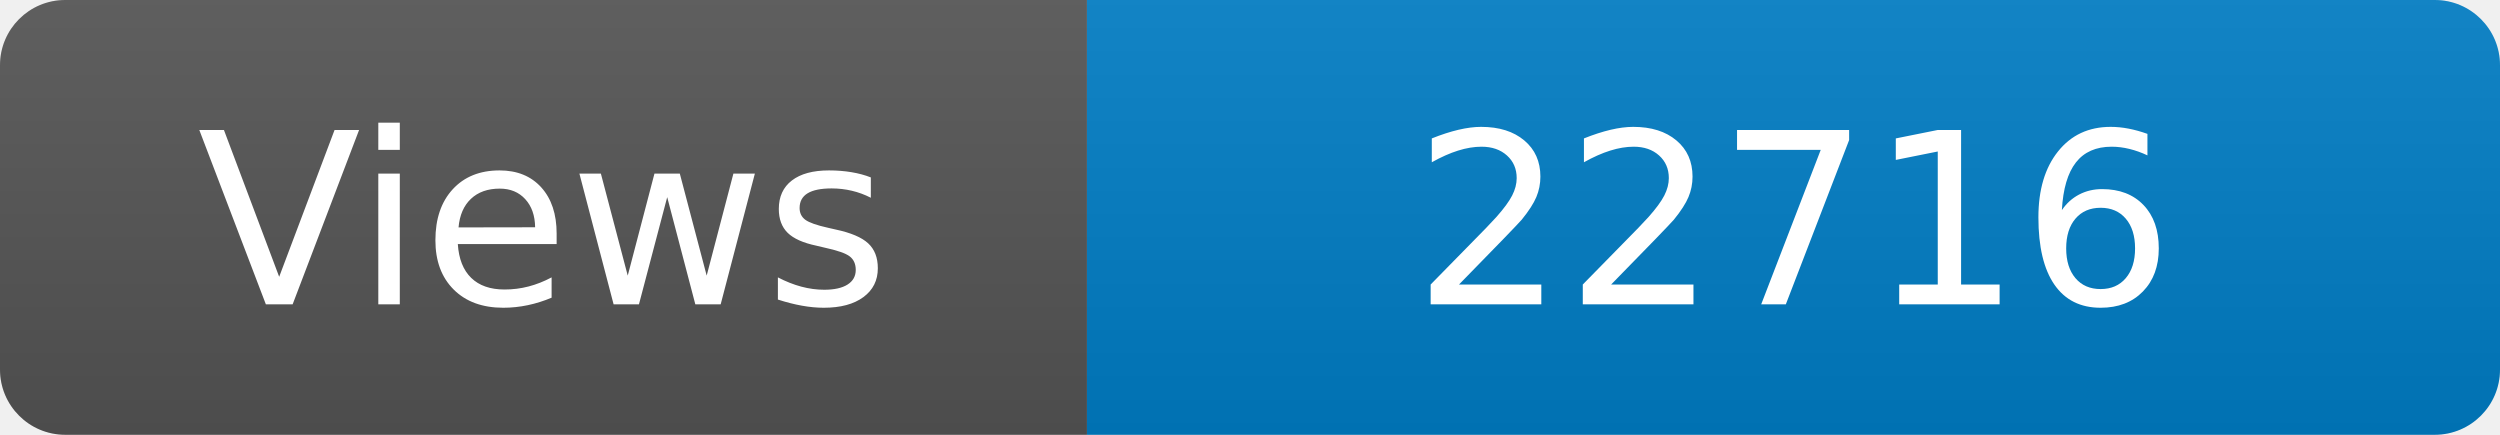
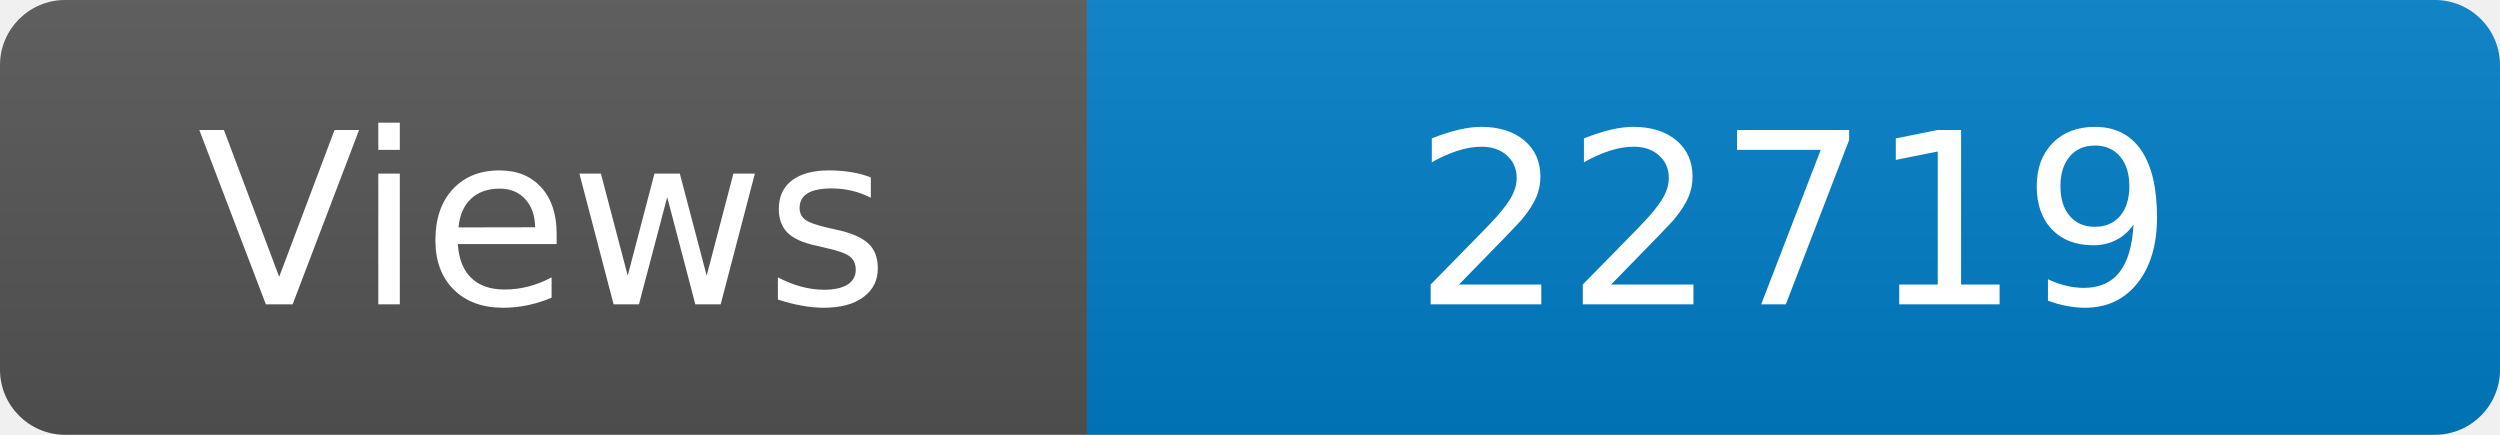
<svg xmlns="http://www.w3.org/2000/svg" width="115" height="20" role="img" aria-label="Maintained?: yes">
  <linearGradient id="s" x2="0" y2="100%">
    <stop offset="0" stop-color="#bbb" stop-opacity=".1" />
    <stop offset="1" stop-opacity=".1" />
  </linearGradient>
  <clipPath id="r">
    <rect width="115" height="20" rx="3" fill="#fff" />
  </clipPath>
  <g clip-path="url(#r)">
    <rect width="50" height="20" fill="#555" />
    <rect x="50" width="160" height="20" fill="#007ec6" />
    <rect width="115" height="20" fill="url(#s)" />
  </g>
  <g fill="#fff" text-anchor="middle" font-family="Verdana,Geneva,DejaVu Sans,sans-serif" font-size="110">
    <text x="250" y="140" transform="scale(.1)" fill="#fff">Views</text>
-     <text x="825" y="140" transform="scale(.1)" fill="#fff">22716</text>
+     <text x="825" y="140" transform="scale(.1)" fill="#fff">22719</text>
  </g>
</svg>
